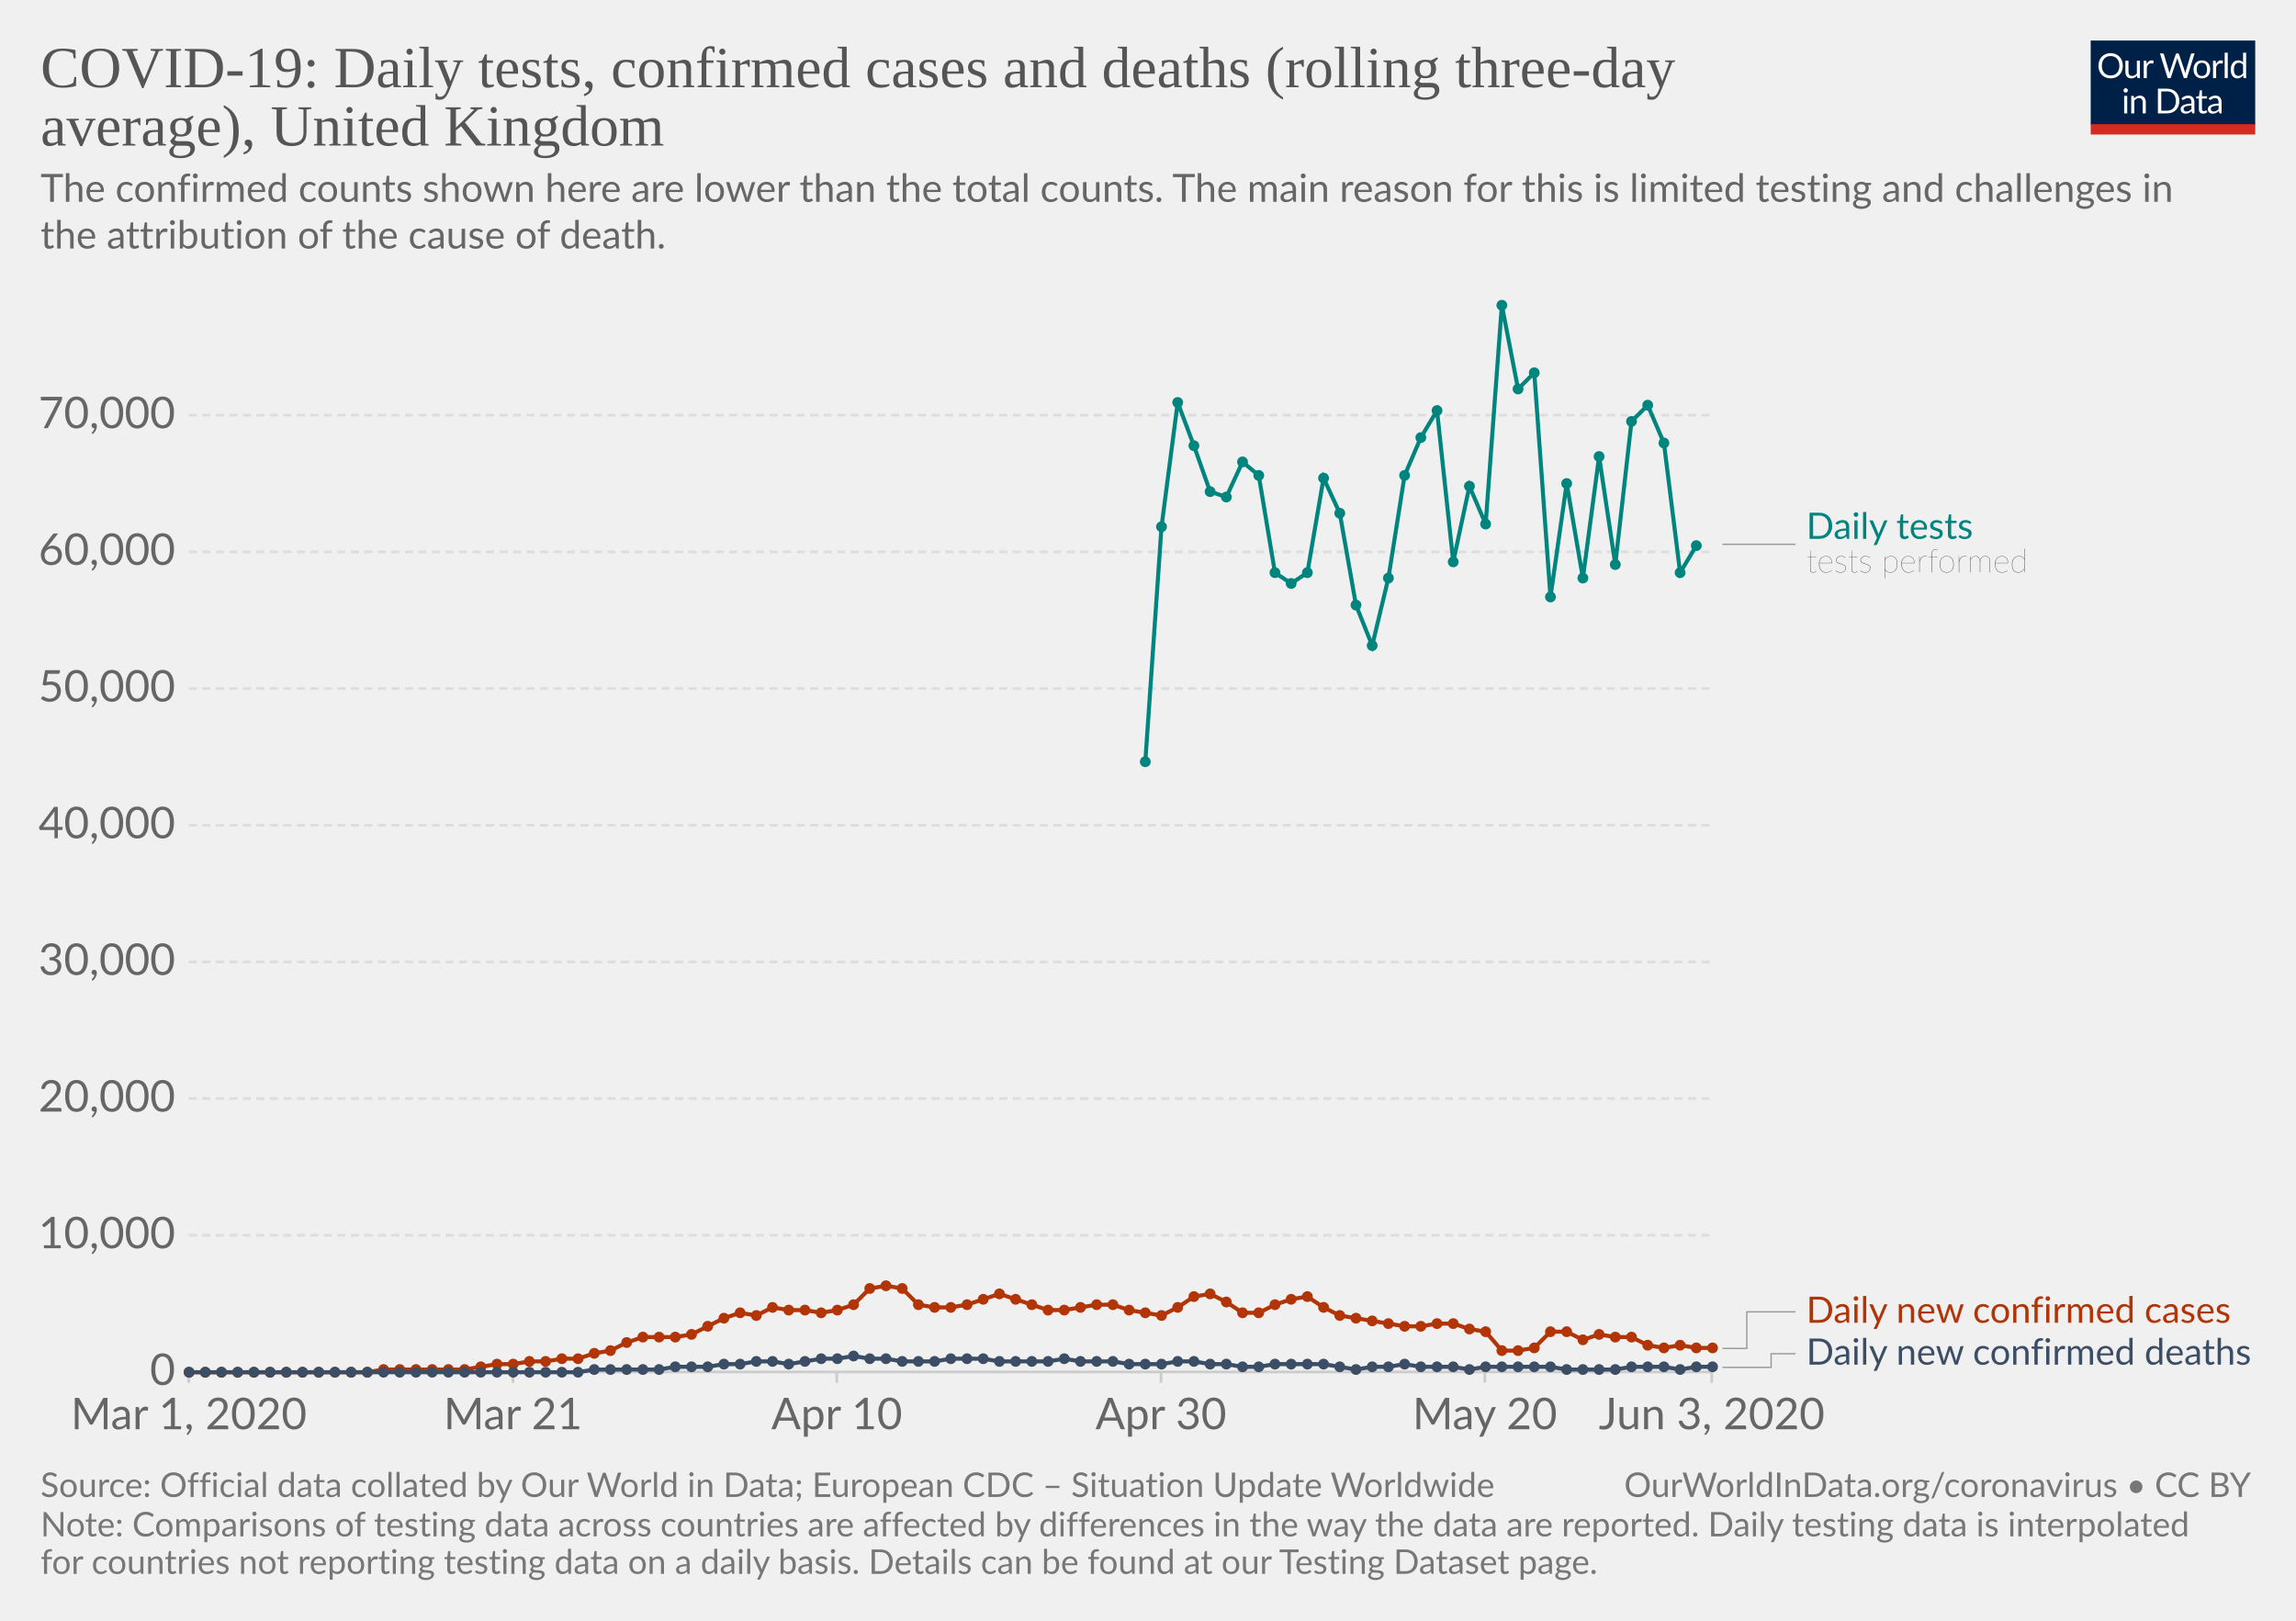
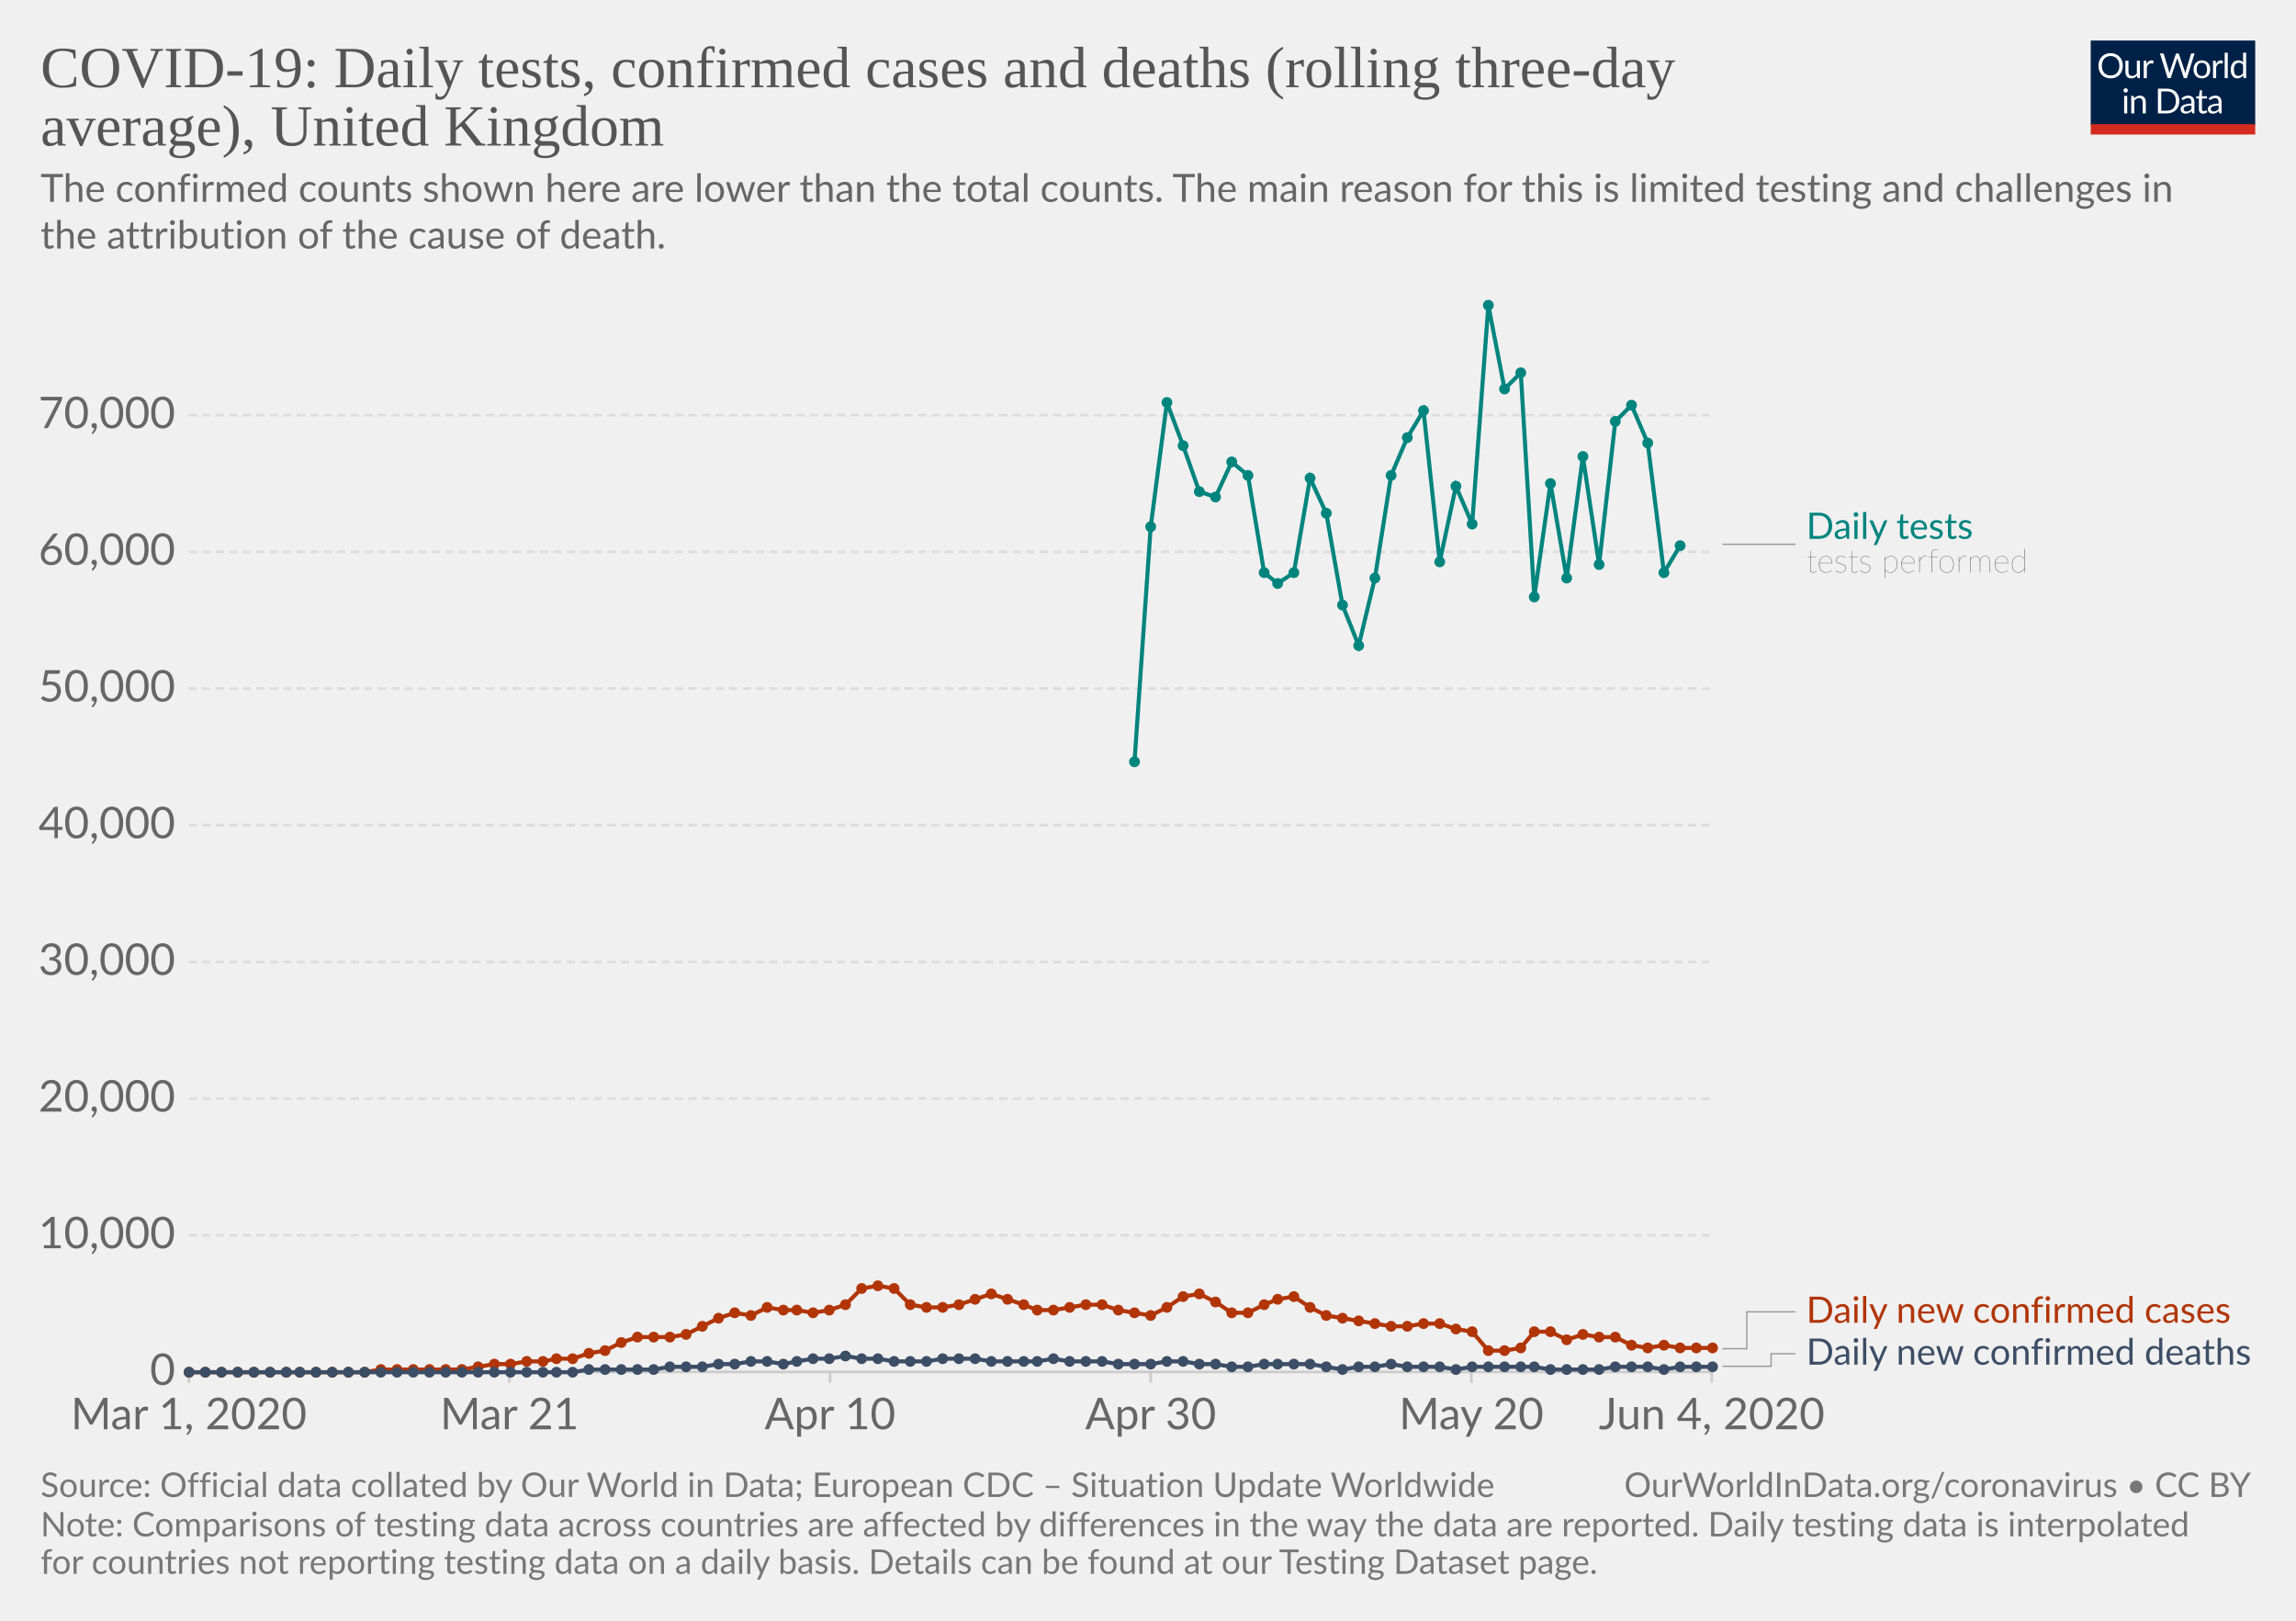
<svg xmlns="http://www.w3.org/2000/svg" version="1.1" style="background-color:#fff;-webkit-font-smoothing:antialiased" width="850" height="600" viewBox="0 0 850 600" font-family="Lato,'Helvetica Neue',Helvetica,Arial,sans-serif" font-size="18" text-rendering="optimizeLegibility">
  <g class="HeaderView">
    <g transform="matrix(.29 0 0 .29 774 15)">
      <svg width="210" height="120" viewBox="0 0 210 120" fill="none">
        <g clip-path="url(#clip0)">
          <path d="M0 0h210v107.89H0V0z" fill="#002147" />
          <path d="M40.98 32.25c0 2.36-.38 4.53-1.12 6.51a14.26 14.26 0 01-8.1 8.4c-1.9.78-4.02 1.17-6.34 1.17-2.31 0-4.42-.39-6.33-1.17a14.31 14.31 0 01-8.08-8.4 18.29 18.29 0 01-1.12-6.51c0-2.36.38-4.53 1.12-6.5.75-1.97 1.8-3.67 3.17-5.1 1.37-1.43 3-2.55 4.9-3.34 1.92-.8 4.03-1.19 6.34-1.19 2.32 0 4.43.4 6.34 1.19 1.92.8 3.56 1.9 4.93 3.34a14.87 14.87 0 013.17 5.1 18.1 18.1 0 011.12 6.5zm-4.38 0c0-1.94-.26-3.68-.8-5.22a10.91 10.91 0 00-2.24-3.89 9.68 9.68 0 00-3.52-2.46 11.95 11.95 0 00-4.62-.86c-1.68 0-3.21.28-4.6.86a9.88 9.88 0 00-3.54 2.46 10.91 10.91 0 00-2.24 3.9c-.53 1.53-.8 3.27-.8 5.2 0 1.94.27 3.68.8 5.22a11.17 11.17 0 002.24 3.9 10.01 10.01 0 003.55 2.44c1.38.56 2.9.83 4.6.83 1.7 0 3.24-.27 4.61-.83a9.8 9.8 0 003.52-2.44 11.17 11.17 0 002.25-3.9c.53-1.54.8-3.28.8-5.21zm26.22-6.54V48H60.5c-.56 0-.9-.27-1.05-.81l-.31-2.4a12.45 12.45 0 01-3.26 2.6c-1.2.64-2.58.96-4.13.96-1.22 0-2.3-.2-3.24-.6a6.52 6.52 0 01-2.33-1.7 7.37 7.37 0 01-1.43-2.67c-.3-1.04-.46-2.2-.46-3.45V25.7h3.91v14.22c0 1.68.38 2.99 1.15 3.91.77.93 1.96 1.39 3.54 1.39 1.16 0 2.24-.27 3.23-.82a10.42 10.42 0 002.8-2.28V25.7h3.91zm8.61 4.47a9.94 9.94 0 012.6-3.56 5.64 5.64 0 013.76-1.3c.47 0 .92.05 1.34.15.44.1.83.27 1.17.49L80 28.88c-.09.37-.3.55-.66.55-.2 0-.5-.04-.9-.13a6.21 6.21 0 00-3.24.18c-.54.2-1.03.5-1.47.92-.42.4-.81.9-1.17 1.5-.33.58-.64 1.26-.92 2.02V48h-3.94V25.71h2.25c.42 0 .72.08.88.25.16.16.27.44.33.83l.26 3.39zm61.16-13.7L122.75 48h-3.82l-7.99-24.05a21.95 21.95 0 01-.42-1.58 38.36 38.36 0 01-.44 1.58L102.05 48h-3.83L88.4 16.47h3.54c.38 0 .7.1.95.29.26.2.43.43.5.73l6.52 21.9c.1.4.2.83.28 1.28.1.46.2.94.29 1.46l.3-1.46c.12-.47.25-.9.38-1.27l7.41-21.91c.1-.25.26-.48.51-.69.27-.22.58-.33.95-.33h1.23c.38 0 .69.1.92.29.24.2.41.43.53.73l7.4 21.9a28.4 28.4 0 01.68 2.62 29.52 29.52 0 01.52-2.61l6.54-21.91c.07-.27.23-.5.48-.7.27-.21.58-.32.95-.32h3.32zm9.35 8.88c1.63 0 3.1.27 4.4.82a9.43 9.43 0 015.46 5.94c.5 1.4.74 2.98.74 4.73 0 1.76-.25 3.34-.74 4.75a9.43 9.43 0 01-5.46 5.92c-1.3.52-2.77.79-4.4.79-1.64 0-3.12-.27-4.44-.8a9.42 9.42 0 01-3.35-2.3c-.92-1-1.63-2.2-2.13-3.61-.49-1.41-.73-3-.73-4.75s.24-3.33.73-4.73c.5-1.43 1.2-2.64 2.13-3.63.93-1 2.04-1.77 3.35-2.31 1.32-.55 2.8-.82 4.44-.82zm0 19.89c2.2 0 3.84-.73 4.93-2.2 1.08-1.48 1.63-3.54 1.63-6.18 0-2.66-.55-4.72-1.63-6.2-1.09-1.49-2.73-2.23-4.93-2.23-1.12 0-2.09.2-2.93.57-.82.39-1.5.94-2.06 1.65-.55.72-.96 1.61-1.24 2.67-.26 1.04-.4 2.22-.4 3.54 0 2.64.55 4.7 1.64 6.18 1.1 1.47 2.76 2.2 4.99 2.2zm17.97-15.07a9.94 9.94 0 012.6-3.56 5.64 5.64 0 013.76-1.3c.47 0 .91.05 1.34.15.44.1.83.27 1.16.49l-.28 2.92c-.09.37-.31.55-.66.55-.2 0-.5-.04-.9-.13a6.2 6.2 0 00-3.24.18c-.54.2-1.03.5-1.47.92-.43.4-.82.9-1.17 1.5a13.1 13.1 0 00-.92 2.02V48h-3.94V25.71h2.24c.43 0 .72.08.88.25.17.16.28.44.33.83l.27 3.39zm15.04-14.59V48h-3.92V15.6h3.92zm19.55 15.43a6.22 6.22 0 00-2.38-2.05 6.7 6.7 0 00-2.86-.6c-2.07 0-3.66.75-4.77 2.23-1.12 1.48-1.68 3.6-1.68 6.33 0 1.46.13 2.7.38 3.74a7.29 7.29 0 001.1 2.56 4.35 4.35 0 001.78 1.45c.7.3 1.5.46 2.4.46 1.29 0 2.41-.3 3.36-.88a9.6 9.6 0 002.67-2.49V31.02zm3.91-15.43V48h-2.33c-.56 0-.9-.27-1.06-.81l-.35-2.71a12.13 12.13 0 01-3.25 2.77 8.28 8.28 0 01-4.23 1.06 7.31 7.31 0 01-6.14-2.9c-.73-.96-1.3-2.15-1.69-3.57a18.35 18.35 0 01.07-9.48 11.29 11.29 0 011.89-3.7 8.7 8.7 0 017.06-3.34 7.96 7.96 0 016.12 2.62V15.59h3.91zM46.61 70.71V93H42.7V70.71h3.91zm.84-7c0 .39-.08.75-.24 1.09-.15.32-.35.61-.62.88-.25.25-.55.44-.9.59a2.67 2.67 0 01-2.16 0 2.9 2.9 0 01-1.45-1.47 2.67 2.67 0 010-2.16c.15-.35.35-.65.6-.9.25-.27.53-.47.85-.62a2.67 2.67 0 012.16 0c.35.15.65.35.9.62.27.25.47.55.62.9.16.34.24.7.24 1.08zm7.97 10.24c.49-.54 1-1.04 1.54-1.48a9.85 9.85 0 013.66-1.84 8.96 8.96 0 015.43.35c.94.4 1.72.97 2.33 1.71.63.74 1.11 1.62 1.43 2.67.32 1.04.49 2.19.49 3.45V93h-3.94V78.81c0-1.69-.4-3-1.17-3.92-.76-.93-1.93-1.4-3.5-1.4-1.15 0-2.24.27-3.25.83-1 .56-1.92 1.31-2.77 2.27V93h-3.94V70.71h2.35c.56 0 .9.28 1.04.82l.3 2.42zm57.7 3.3c0 2.36-.37 4.5-1.11 6.44a14.3 14.3 0 01-3.17 4.98c-1.37 1.37-3 2.45-4.93 3.2-1.9.76-4.02 1.13-6.33 1.13H85.8V61.47h11.77c2.31 0 4.42.39 6.33 1.15a13.8 13.8 0 018.1 8.18 17.75 17.75 0 011.12 6.45zm-4.37 0c0-1.94-.26-3.67-.8-5.2a10.94 10.94 0 00-2.23-3.87 9.57 9.57 0 00-3.53-2.42 12.23 12.23 0 00-4.61-.83h-7.5v24.62h7.5c1.7 0 3.24-.28 4.61-.84a9.7 9.7 0 003.53-2.4 10.94 10.94 0 002.24-3.87c.53-1.53.8-3.26.8-5.2zm19.8 5.72c-1.8.06-3.34.2-4.62.44-1.26.22-2.3.51-3.1.88-.8.36-1.37.8-1.74 1.3-.35.5-.53 1.05-.53 1.67 0 .58.1 1.1.3 1.52a3 3 0 00.76 1.05c.34.27.73.46 1.17.6.45.11.94.17 1.45.17a7.28 7.28 0 003.5-.81 11.95 11.95 0 002.82-2.2v-4.62zm-12.65-9.11a12.73 12.73 0 013.98-2.66c1.43-.59 3-.88 4.73-.88 1.25 0 2.36.2 3.33.61a6.81 6.81 0 013.94 4.38c.33 1.04.5 2.19.5 3.43V93h-1.74a1.8 1.8 0 01-.88-.18c-.2-.13-.36-.38-.48-.74l-.44-2.12c-.59.55-1.16 1.03-1.72 1.46a9.48 9.48 0 01-3.74 1.7c-.69.15-1.46.23-2.3.23-.87 0-1.69-.12-2.45-.35a5.34 5.34 0 01-3.34-2.93 6.64 6.64 0 01-.49-2.64c0-.88.25-1.72.73-2.53a6.33 6.33 0 012.35-2.17c1.09-.63 2.5-1.15 4.25-1.54 1.75-.41 3.89-.65 6.42-.7v-1.75c0-1.73-.37-3.03-1.12-3.91-.75-.9-1.84-1.34-3.28-1.34-.97 0-1.78.12-2.44.37-.64.23-1.2.5-1.7.81l-1.23.82c-.33.23-.67.35-1 .35-.27 0-.5-.07-.69-.2a2.1 2.1 0 01-.48-.53l-.7-1.25zm27.67 19.5c-1.76 0-3.12-.5-4.07-1.48-.94-.98-1.41-2.4-1.41-4.25V74h-2.68a.9.9 0 01-.6-.2c-.16-.14-.24-.36-.24-.66v-1.56l3.65-.46.9-6.89c.05-.22.14-.4.29-.52a.88.88 0 01.62-.22H142v7.67h6.44V74h-6.44v13.38c0 .94.22 1.63.68 2.09.45.45 1.04.68 1.76.68a3.21 3.21 0 001.85-.53l.55-.35c.16-.12.3-.18.41-.18.2 0 .4.13.55.38l1.15 1.87a7.45 7.45 0 01-2.44 1.5c-.96.35-1.94.52-2.95.52zm19.68-10.4c-1.8.07-3.34.21-4.62.45-1.26.22-2.3.51-3.1.88-.8.36-1.37.8-1.74 1.3-.35.5-.53 1.05-.53 1.67 0 .58.1 1.1.3 1.52.18.42.44.77.76 1.05.34.27.73.46 1.17.6.45.11.94.17 1.45.17a7.3 7.3 0 003.5-.81 12.04 12.04 0 002.82-2.2v-4.62zm-12.65-9.1a12.72 12.72 0 013.99-2.66c1.42-.59 3-.88 4.72-.88 1.25 0 2.36.2 3.33.61a6.81 6.81 0 013.94 4.38c.33 1.04.5 2.19.5 3.43V93h-1.74a1.8 1.8 0 01-.88-.18c-.2-.13-.36-.38-.48-.74l-.44-2.12c-.59.55-1.16 1.03-1.72 1.46a9.48 9.48 0 01-3.74 1.7c-.69.15-1.46.23-2.3.23-.87 0-1.69-.12-2.45-.35a5.33 5.33 0 01-3.34-2.93 6.62 6.62 0 01-.49-2.64c0-.88.25-1.72.73-2.53a6.33 6.33 0 012.35-2.17c1.09-.63 2.5-1.15 4.25-1.54 1.74-.41 3.89-.65 6.42-.7v-1.75c0-1.73-.37-3.03-1.12-3.91-.75-.9-1.84-1.34-3.28-1.34-.97 0-1.78.12-2.44.37-.64.23-1.2.5-1.7.81-.46.3-.87.57-1.22.82-.34.23-.68.35-1.02.35-.26 0-.49-.07-.68-.2-.19-.14-.35-.32-.48-.53l-.7-1.25z" fill="#fff" />
          <path fill="#D42B21" d="M0 106.79h210V120H0z" />
        </g>
        <defs>
          <clipPath id="clip0">
            <path fill="#fff" d="M0 0h210v120H0z" />
          </clipPath>
        </defs>
      </svg>
    </g>
    <a href="https://ourworldindata.org/grapher/covid-daily-tests-cases-deaths-rolling-average" target="_blank" font-family="&quot;Playfair Display&quot;,Georgia,&quot;Times New Roman&quot;,serif">
      <text font-size="21.6" x="15" y="32.3" fill="#555">
        <tspan x="15" y="32.28">COVID-19: Daily tests, confirmed cases and deaths (rolling three-day</tspan>
        <tspan x="15" y="53.88">average), United Kingdom</tspan>
      </text>
    </a>
    <text font-size="14.4" x="15" y="74.7" fill="#666">
      <tspan x="15" y="74.72">The confirmed counts shown here are lower than the total counts. The main reason for this is limited testing and challenges in</tspan>
      <tspan x="15" y="92">the attribution of the cause of death.</tspan>
    </text>
  </g>
  <g class="LineChart">
    <defs>
      <clipPath id="a">
        <path d="M59.9 0h830v831.8h-830z" />
      </clipPath>
    </defs>
    <g class="AxisBoxView">
      <g class="HorizontalAxis">
-         <path stroke="#ccc" d="M69.9 507.9v4M189.9 507.9v4M309.8 507.9v4M429.8 507.9v4M549.7 507.9v4M633.7 507.9v4" />
+         <path stroke="#ccc" d="M69.9 507.9v4M188.6 507.9v4M307.3 507.9v4M426 507.9v4M544.7 507.9v4M633.7 507.9v4" />
        <text x="69.9" y="529.1" fill="#666" text-anchor="middle" font-size="16.2">Mar 1, 2020</text>
-         <text x="189.9" y="529.1" fill="#666" text-anchor="middle" font-size="16.2">Mar 21</text>
-         <text x="309.8" y="529.1" fill="#666" text-anchor="middle" font-size="16.2">Apr 10</text>
-         <text x="429.8" y="529.1" fill="#666" text-anchor="middle" font-size="16.2">Apr 30</text>
-         <text x="549.7" y="529.1" fill="#666" text-anchor="middle" font-size="16.2">May 20</text>
-         <text x="633.7" y="529.1" fill="#666" text-anchor="middle" font-size="16.2">Jun 3, 2020</text>
+         <text x="188.6" y="529.1" fill="#666" text-anchor="middle" font-size="16.2">Mar 21</text>
+         <text x="307.3" y="529.1" fill="#666" text-anchor="middle" font-size="16.2">Apr 10</text>
+         <text x="426" y="529.1" fill="#666" text-anchor="middle" font-size="16.2">Apr 30</text>
+         <text x="544.7" y="529.1" fill="#666" text-anchor="middle" font-size="16.2">May 20</text>
+         <text x="633.7" y="529.1" fill="#666" text-anchor="middle" font-size="16.2">Jun 4, 2020</text>
      </g>
      <g class="VerticalAxis" fill="#666" dominant-baseline="middle" text-anchor="end" font-size="16.2">
        <text x="64.9" y="507.9">0</text>
        <text x="64.9" y="457.3">10,000</text>
        <text x="64.9" y="406.7">20,000</text>
        <text x="64.9" y="356.1">30,000</text>
        <text x="64.9" y="305.5">40,000</text>
        <text x="64.9" y="254.9">50,000</text>
        <text x="64.9" y="204.3">60,000</text>
        <text x="64.9" y="153.7">70,000</text>
      </g>
      <g class="AxisGridLines">
        <path stroke="#ccc" d="M69.9 507.9h563.78" />
        <path stroke="#ddd" stroke-dasharray="3,2" d="M69.9 457.3h563.78M69.9 406.7h563.78M69.9 356.1h563.78M69.9 305.5h563.78M69.9 254.9h563.78M69.9 204.3h563.78M69.9 153.7h563.78" />
      </g>
    </g>
    <g clip-path="url(#a)">
      <g class="HeightedLegend" cursor="default">
        <g class="legendMark">
          <g class="indicator">
            <path d="M637.68 201.5h13.5v0h13.5" stroke="#999" stroke-width=".5" fill="none" />
          </g>
          <text font-size="13.5" x="668.7" y="199.5" fill="#00847E">
            <tspan x="668.68" y="199.48">Daily tests</tspan>
          </text>
          <text font-size="12.15" x="668.7" y="211.9" fill="#333" class="textAnnotation" font-weight="lighter">
            <tspan x="668.68" y="211.9">tests performed</tspan>
          </text>
        </g>
        <g class="legendMark">
          <g class="indicator">
-             <path d="M637.68 499.2h9v-13.55h18" stroke="#999" stroke-width=".5" fill="none" />
+             <path d="M637.68 499.3h9v-13.65h18" stroke="#999" stroke-width=".5" fill="none" />
          </g>
          <text font-size="13.5" x="668.7" y="489.7" fill="#B13507">
            <tspan x="668.68" y="489.7">Daily new confirmed cases</tspan>
          </text>
        </g>
        <g class="legendMark">
          <g class="indicator">
-             <path d="M637.68 506.2h18v-5.05h9" stroke="#999" stroke-width=".5" fill="none" />
+             <path d="M637.68 505.8h18v-4.65h9" stroke="#999" stroke-width=".5" fill="none" />
          </g>
          <text font-size="13.5" x="668.7" y="505.2" fill="#3C4E66">
            <tspan x="668.68" y="505.2">Daily new confirmed deaths</tspan>
          </text>
        </g>
      </g>
      <g class="Lines">
        <g class="key-United-Kingdom_0">
-           <path stroke="#00847E" stroke-linecap="round" d="M424 282l6-87 6-46 6 16 6 17 6 2 6-13 6 5 6 36 6 4 6-4 6-35 6 13 6 34 6 15 6-25 6-38 6-14 6-10 6 56 6-28 6 14 6-81 6 31 6-6 6 83 6-42 6 35 6-45 6 40 6-53 6-6 6 14 6 48 6-10" fill="none" stroke-width="1.5" />
+           <path stroke="#00847E" stroke-linecap="round" d="M420 282l6-87 6-46 6 16 6 17 6 2 6-13 6 5 6 36 5 4 6-4 6-35 6 13 6 34 6 15 6-25 6-38 6-14 6-10 6 56 6-28 6 14 6-81 6 31 6-6 5 83 6-42 6 35 6-45 6 40 6-53 6-6 6 14 6 48 6-10" fill="none" stroke-width="1.5" />
          <g fill="#00847E">
-             <circle cx="424" cy="282" r="2" />
-             <circle cx="430" cy="195" r="2" />
-             <circle cx="436" cy="149" r="2" />
-             <circle cx="442" cy="165" r="2" />
-             <circle cx="448" cy="182" r="2" />
-             <circle cx="454" cy="184" r="2" />
-             <circle cx="460" cy="171" r="2" />
-             <circle cx="466" cy="176" r="2" />
-             <circle cx="472" cy="212" r="2" />
-             <circle cx="478" cy="216" r="2" />
-             <circle cx="484" cy="212" r="2" />
-             <circle cx="490" cy="177" r="2" />
-             <circle cx="496" cy="190" r="2" />
-             <circle cx="502" cy="224" r="2" />
-             <circle cx="508" cy="239" r="2" />
-             <circle cx="514" cy="214" r="2" />
-             <circle cx="520" cy="176" r="2" />
-             <circle cx="526" cy="162" r="2" />
-             <circle cx="532" cy="152" r="2" />
-             <circle cx="538" cy="208" r="2" />
-             <circle cx="544" cy="180" r="2" />
-             <circle cx="550" cy="194" r="2" />
-             <circle cx="556" cy="113" r="2" />
-             <circle cx="562" cy="144" r="2" />
-             <circle cx="568" cy="138" r="2" />
-             <circle cx="574" cy="221" r="2" />
-             <circle cx="580" cy="179" r="2" />
-             <circle cx="586" cy="214" r="2" />
-             <circle cx="592" cy="169" r="2" />
-             <circle cx="598" cy="209" r="2" />
-             <circle cx="604" cy="156" r="2" />
-             <circle cx="610" cy="150" r="2" />
-             <circle cx="616" cy="164" r="2" />
-             <circle cx="622" cy="212" r="2" />
-             <circle cx="628" cy="202" r="2" />
+             <circle cx="420" cy="282" r="2" />
+             <circle cx="426" cy="195" r="2" />
+             <circle cx="432" cy="149" r="2" />
+             <circle cx="438" cy="165" r="2" />
+             <circle cx="444" cy="182" r="2" />
+             <circle cx="450" cy="184" r="2" />
+             <circle cx="456" cy="171" r="2" />
+             <circle cx="462" cy="176" r="2" />
+             <circle cx="468" cy="212" r="2" />
+             <circle cx="473" cy="216" r="2" />
+             <circle cx="479" cy="212" r="2" />
+             <circle cx="485" cy="177" r="2" />
+             <circle cx="491" cy="190" r="2" />
+             <circle cx="497" cy="224" r="2" />
+             <circle cx="503" cy="239" r="2" />
+             <circle cx="509" cy="214" r="2" />
+             <circle cx="515" cy="176" r="2" />
+             <circle cx="521" cy="162" r="2" />
+             <circle cx="527" cy="152" r="2" />
+             <circle cx="533" cy="208" r="2" />
+             <circle cx="539" cy="180" r="2" />
+             <circle cx="545" cy="194" r="2" />
+             <circle cx="551" cy="113" r="2" />
+             <circle cx="557" cy="144" r="2" />
+             <circle cx="563" cy="138" r="2" />
+             <circle cx="568" cy="221" r="2" />
+             <circle cx="574" cy="179" r="2" />
+             <circle cx="580" cy="214" r="2" />
+             <circle cx="586" cy="169" r="2" />
+             <circle cx="592" cy="209" r="2" />
+             <circle cx="598" cy="156" r="2" />
+             <circle cx="604" cy="150" r="2" />
+             <circle cx="610" cy="164" r="2" />
+             <circle cx="616" cy="212" r="2" />
+             <circle cx="622" cy="202" r="2" />
          </g>
        </g>
        <g class="key-United-Kingdom_1">
-           <path stroke="#B13507" stroke-linecap="round" d="M70 508h66l6-1h30l6-1 6-1h6l6-1h6l6-1h6l6-2 6-1 6-3 6-2h12l6-1 6-3 6-3 6-2 6 1 6-3 6 1h6l6 1 6-1 6-2 6-6 6-1 6 1 6 6 6 1h6l6-1 6-2 6-2 6 2 6 2 6 2h6l6-1 6-1h6l6 2 6 1 6 1 6-3 6-4 6-1 6 3 6 4h6l6-3 6-2 6-1 6 4 6 3 6 1 6 1 6 1 6 1h6l6-1h6l6 2 6 1 6 7h6l6-1 6-6h6l6 3 6-2 6 1h6l6 3 6 1 6-1 6 1h6" fill="none" stroke-width="1.5" />
+           <path stroke="#B13507" stroke-linecap="round" d="M70 508h65l6-1h30l6-1 6-1h6l6-1h6l5-1h6l6-2 6-1 6-3 6-2h12l6-1 6-3 6-3 6-2 6 1 6-3 6 1h5l6 1 6-1 6-2 6-6 6-1 6 1 6 6 6 1h6l6-1 6-2 6-2 6 2 6 2 5 2h6l6-1 6-1h6l6 2 6 1 6 1 6-3 6-4 6-1 6 3 6 4h6l6-3 5-2 6-1 6 4 6 3 6 1 6 1 6 1 6 1h6l6-1h6l6 2 6 1 6 7h6l6-1 5-6h6l6 3 6-2 6 1h6l6 3 6 1 6-1 6 1h12" fill="none" stroke-width="1.5" />
          <g fill="#B13507">
            <circle cx="70" cy="508" r="2" />
            <circle cx="76" cy="508" r="2" />
            <circle cx="82" cy="508" r="2" />
            <circle cx="88" cy="508" r="2" />
            <circle cx="94" cy="508" r="2" />
            <circle cx="100" cy="508" r="2" />
            <circle cx="106" cy="508" r="2" />
-             <circle cx="112" cy="508" r="2" />
-             <circle cx="118" cy="508" r="2" />
-             <circle cx="124" cy="508" r="2" />
-             <circle cx="130" cy="508" r="2" />
-             <circle cx="136" cy="508" r="2" />
-             <circle cx="142" cy="507" r="2" />
-             <circle cx="148" cy="507" r="2" />
-             <circle cx="154" cy="507" r="2" />
-             <circle cx="160" cy="507" r="2" />
-             <circle cx="166" cy="507" r="2" />
-             <circle cx="172" cy="507" r="2" />
-             <circle cx="178" cy="506" r="2" />
-             <circle cx="184" cy="505" r="2" />
-             <circle cx="190" cy="505" r="2" />
-             <circle cx="196" cy="504" r="2" />
-             <circle cx="202" cy="504" r="2" />
-             <circle cx="208" cy="503" r="2" />
-             <circle cx="214" cy="503" r="2" />
-             <circle cx="220" cy="501" r="2" />
-             <circle cx="226" cy="500" r="2" />
-             <circle cx="232" cy="497" r="2" />
-             <circle cx="238" cy="495" r="2" />
-             <circle cx="244" cy="495" r="2" />
-             <circle cx="250" cy="495" r="2" />
-             <circle cx="256" cy="494" r="2" />
-             <circle cx="262" cy="491" r="2" />
-             <circle cx="268" cy="488" r="2" />
-             <circle cx="274" cy="486" r="2" />
-             <circle cx="280" cy="487" r="2" />
-             <circle cx="286" cy="484" r="2" />
-             <circle cx="292" cy="485" r="2" />
-             <circle cx="298" cy="485" r="2" />
-             <circle cx="304" cy="486" r="2" />
-             <circle cx="310" cy="485" r="2" />
-             <circle cx="316" cy="483" r="2" />
-             <circle cx="322" cy="477" r="2" />
-             <circle cx="328" cy="476" r="2" />
-             <circle cx="334" cy="477" r="2" />
-             <circle cx="340" cy="483" r="2" />
-             <circle cx="346" cy="484" r="2" />
-             <circle cx="352" cy="484" r="2" />
-             <circle cx="358" cy="483" r="2" />
-             <circle cx="364" cy="481" r="2" />
-             <circle cx="370" cy="479" r="2" />
-             <circle cx="376" cy="481" r="2" />
-             <circle cx="382" cy="483" r="2" />
-             <circle cx="388" cy="485" r="2" />
-             <circle cx="394" cy="485" r="2" />
-             <circle cx="400" cy="484" r="2" />
-             <circle cx="406" cy="483" r="2" />
-             <circle cx="412" cy="483" r="2" />
-             <circle cx="418" cy="485" r="2" />
-             <circle cx="424" cy="486" r="2" />
-             <circle cx="430" cy="487" r="2" />
-             <circle cx="436" cy="484" r="2" />
-             <circle cx="442" cy="480" r="2" />
-             <circle cx="448" cy="479" r="2" />
-             <circle cx="454" cy="482" r="2" />
-             <circle cx="460" cy="486" r="2" />
-             <circle cx="466" cy="486" r="2" />
-             <circle cx="472" cy="483" r="2" />
-             <circle cx="478" cy="481" r="2" />
-             <circle cx="484" cy="480" r="2" />
-             <circle cx="490" cy="484" r="2" />
-             <circle cx="496" cy="487" r="2" />
-             <circle cx="502" cy="488" r="2" />
-             <circle cx="508" cy="489" r="2" />
-             <circle cx="514" cy="490" r="2" />
-             <circle cx="520" cy="491" r="2" />
-             <circle cx="526" cy="491" r="2" />
-             <circle cx="532" cy="490" r="2" />
-             <circle cx="538" cy="490" r="2" />
-             <circle cx="544" cy="492" r="2" />
-             <circle cx="550" cy="493" r="2" />
-             <circle cx="556" cy="500" r="2" />
-             <circle cx="562" cy="500" r="2" />
-             <circle cx="568" cy="499" r="2" />
+             <circle cx="111" cy="508" r="2" />
+             <circle cx="117" cy="508" r="2" />
+             <circle cx="123" cy="508" r="2" />
+             <circle cx="129" cy="508" r="2" />
+             <circle cx="135" cy="508" r="2" />
+             <circle cx="141" cy="507" r="2" />
+             <circle cx="147" cy="507" r="2" />
+             <circle cx="153" cy="507" r="2" />
+             <circle cx="159" cy="507" r="2" />
+             <circle cx="165" cy="507" r="2" />
+             <circle cx="171" cy="507" r="2" />
+             <circle cx="177" cy="506" r="2" />
+             <circle cx="183" cy="505" r="2" />
+             <circle cx="189" cy="505" r="2" />
+             <circle cx="195" cy="504" r="2" />
+             <circle cx="201" cy="504" r="2" />
+             <circle cx="206" cy="503" r="2" />
+             <circle cx="212" cy="503" r="2" />
+             <circle cx="218" cy="501" r="2" />
+             <circle cx="224" cy="500" r="2" />
+             <circle cx="230" cy="497" r="2" />
+             <circle cx="236" cy="495" r="2" />
+             <circle cx="242" cy="495" r="2" />
+             <circle cx="248" cy="495" r="2" />
+             <circle cx="254" cy="494" r="2" />
+             <circle cx="260" cy="491" r="2" />
+             <circle cx="266" cy="488" r="2" />
+             <circle cx="272" cy="486" r="2" />
+             <circle cx="278" cy="487" r="2" />
+             <circle cx="284" cy="484" r="2" />
+             <circle cx="290" cy="485" r="2" />
+             <circle cx="295" cy="485" r="2" />
+             <circle cx="301" cy="486" r="2" />
+             <circle cx="307" cy="485" r="2" />
+             <circle cx="313" cy="483" r="2" />
+             <circle cx="319" cy="477" r="2" />
+             <circle cx="325" cy="476" r="2" />
+             <circle cx="331" cy="477" r="2" />
+             <circle cx="337" cy="483" r="2" />
+             <circle cx="343" cy="484" r="2" />
+             <circle cx="349" cy="484" r="2" />
+             <circle cx="355" cy="483" r="2" />
+             <circle cx="361" cy="481" r="2" />
+             <circle cx="367" cy="479" r="2" />
+             <circle cx="373" cy="481" r="2" />
+             <circle cx="379" cy="483" r="2" />
+             <circle cx="384" cy="485" r="2" />
+             <circle cx="390" cy="485" r="2" />
+             <circle cx="396" cy="484" r="2" />
+             <circle cx="402" cy="483" r="2" />
+             <circle cx="408" cy="483" r="2" />
+             <circle cx="414" cy="485" r="2" />
+             <circle cx="420" cy="486" r="2" />
+             <circle cx="426" cy="487" r="2" />
+             <circle cx="432" cy="484" r="2" />
+             <circle cx="438" cy="480" r="2" />
+             <circle cx="444" cy="479" r="2" />
+             <circle cx="450" cy="482" r="2" />
+             <circle cx="456" cy="486" r="2" />
+             <circle cx="462" cy="486" r="2" />
+             <circle cx="468" cy="483" r="2" />
+             <circle cx="473" cy="481" r="2" />
+             <circle cx="479" cy="480" r="2" />
+             <circle cx="485" cy="484" r="2" />
+             <circle cx="491" cy="487" r="2" />
+             <circle cx="497" cy="488" r="2" />
+             <circle cx="503" cy="489" r="2" />
+             <circle cx="509" cy="490" r="2" />
+             <circle cx="515" cy="491" r="2" />
+             <circle cx="521" cy="491" r="2" />
+             <circle cx="527" cy="490" r="2" />
+             <circle cx="533" cy="490" r="2" />
+             <circle cx="539" cy="492" r="2" />
+             <circle cx="545" cy="493" r="2" />
+             <circle cx="551" cy="500" r="2" />
+             <circle cx="557" cy="500" r="2" />
+             <circle cx="563" cy="499" r="2" />
+             <circle cx="568" cy="493" r="2" />
            <circle cx="574" cy="493" r="2" />
-             <circle cx="580" cy="493" r="2" />
-             <circle cx="586" cy="496" r="2" />
-             <circle cx="592" cy="494" r="2" />
+             <circle cx="580" cy="496" r="2" />
+             <circle cx="586" cy="494" r="2" />
+             <circle cx="592" cy="495" r="2" />
            <circle cx="598" cy="495" r="2" />
-             <circle cx="604" cy="495" r="2" />
-             <circle cx="610" cy="498" r="2" />
-             <circle cx="616" cy="499" r="2" />
-             <circle cx="622" cy="498" r="2" />
+             <circle cx="604" cy="498" r="2" />
+             <circle cx="610" cy="499" r="2" />
+             <circle cx="616" cy="498" r="2" />
+             <circle cx="622" cy="499" r="2" />
            <circle cx="628" cy="499" r="2" />
            <circle cx="634" cy="499" r="2" />
          </g>
        </g>
        <g class="key-United-Kingdom_2">
-           <path stroke="#3C4E66" stroke-linecap="round" d="M70 508h144l6-1h24l6-1h12l6-1h6l6-1h6l6 1 6-1 6-1h6l6-1 6 1h6l6 1h12l6-1h12l6 1h18l6-1 6 1h12l6 1h12l6-1h6l6 1h6l6 1h6l6-1h18l6 1 6 1 6-1h6l6-1 6 1h12l6 1 6-1h24l6 1h18l6-1h12l6 1 6-1h6" fill="none" stroke-width="1.5" />
+           <path stroke="#3C4E66" stroke-linecap="round" d="M70 508h142l6-1h24l6-1h12l6-1h6l6-1h6l6 1 5-1 6-1h6l6-1 6 1h6l6 1h12l6-1h12l6 1h17l6-1 6 1h12l6 1h12l6-1h6l6 1h6l6 1h6l6-1h17l6 1 6 1 6-1h6l6-1 6 1h12l6 1 6-1h23l6 1h18l6-1h12l6 1 6-1h12" fill="none" stroke-width="1.5" />
          <g fill="#3C4E66">
            <circle cx="70" cy="508" r="2" />
            <circle cx="76" cy="508" r="2" />
            <circle cx="82" cy="508" r="2" />
            <circle cx="88" cy="508" r="2" />
            <circle cx="94" cy="508" r="2" />
            <circle cx="100" cy="508" r="2" />
            <circle cx="106" cy="508" r="2" />
-             <circle cx="112" cy="508" r="2" />
-             <circle cx="118" cy="508" r="2" />
-             <circle cx="124" cy="508" r="2" />
-             <circle cx="130" cy="508" r="2" />
-             <circle cx="136" cy="508" r="2" />
-             <circle cx="142" cy="508" r="2" />
-             <circle cx="148" cy="508" r="2" />
-             <circle cx="154" cy="508" r="2" />
-             <circle cx="160" cy="508" r="2" />
-             <circle cx="166" cy="508" r="2" />
-             <circle cx="172" cy="508" r="2" />
-             <circle cx="178" cy="508" r="2" />
-             <circle cx="184" cy="508" r="2" />
-             <circle cx="190" cy="508" r="2" />
-             <circle cx="196" cy="508" r="2" />
-             <circle cx="202" cy="508" r="2" />
-             <circle cx="208" cy="508" r="2" />
-             <circle cx="214" cy="508" r="2" />
-             <circle cx="220" cy="507" r="2" />
-             <circle cx="226" cy="507" r="2" />
-             <circle cx="232" cy="507" r="2" />
-             <circle cx="238" cy="507" r="2" />
-             <circle cx="244" cy="507" r="2" />
-             <circle cx="250" cy="506" r="2" />
-             <circle cx="256" cy="506" r="2" />
-             <circle cx="262" cy="506" r="2" />
-             <circle cx="268" cy="505" r="2" />
-             <circle cx="274" cy="505" r="2" />
-             <circle cx="280" cy="504" r="2" />
-             <circle cx="286" cy="504" r="2" />
-             <circle cx="292" cy="505" r="2" />
-             <circle cx="298" cy="504" r="2" />
-             <circle cx="304" cy="503" r="2" />
-             <circle cx="310" cy="503" r="2" />
-             <circle cx="316" cy="502" r="2" />
-             <circle cx="322" cy="503" r="2" />
-             <circle cx="328" cy="503" r="2" />
-             <circle cx="334" cy="504" r="2" />
-             <circle cx="340" cy="504" r="2" />
-             <circle cx="346" cy="504" r="2" />
-             <circle cx="352" cy="503" r="2" />
-             <circle cx="358" cy="503" r="2" />
-             <circle cx="364" cy="503" r="2" />
-             <circle cx="370" cy="504" r="2" />
-             <circle cx="376" cy="504" r="2" />
-             <circle cx="382" cy="504" r="2" />
-             <circle cx="388" cy="504" r="2" />
-             <circle cx="394" cy="503" r="2" />
-             <circle cx="400" cy="504" r="2" />
-             <circle cx="406" cy="504" r="2" />
-             <circle cx="412" cy="504" r="2" />
-             <circle cx="418" cy="505" r="2" />
-             <circle cx="424" cy="505" r="2" />
-             <circle cx="430" cy="505" r="2" />
-             <circle cx="436" cy="504" r="2" />
-             <circle cx="442" cy="504" r="2" />
-             <circle cx="448" cy="505" r="2" />
-             <circle cx="454" cy="505" r="2" />
-             <circle cx="460" cy="506" r="2" />
-             <circle cx="466" cy="506" r="2" />
-             <circle cx="472" cy="505" r="2" />
-             <circle cx="478" cy="505" r="2" />
-             <circle cx="484" cy="505" r="2" />
-             <circle cx="490" cy="505" r="2" />
-             <circle cx="496" cy="506" r="2" />
-             <circle cx="502" cy="507" r="2" />
-             <circle cx="508" cy="506" r="2" />
-             <circle cx="514" cy="506" r="2" />
-             <circle cx="520" cy="505" r="2" />
-             <circle cx="526" cy="506" r="2" />
-             <circle cx="532" cy="506" r="2" />
-             <circle cx="538" cy="506" r="2" />
-             <circle cx="544" cy="507" r="2" />
-             <circle cx="550" cy="506" r="2" />
-             <circle cx="556" cy="506" r="2" />
-             <circle cx="562" cy="506" r="2" />
+             <circle cx="111" cy="508" r="2" />
+             <circle cx="117" cy="508" r="2" />
+             <circle cx="123" cy="508" r="2" />
+             <circle cx="129" cy="508" r="2" />
+             <circle cx="135" cy="508" r="2" />
+             <circle cx="141" cy="508" r="2" />
+             <circle cx="147" cy="508" r="2" />
+             <circle cx="153" cy="508" r="2" />
+             <circle cx="159" cy="508" r="2" />
+             <circle cx="165" cy="508" r="2" />
+             <circle cx="171" cy="508" r="2" />
+             <circle cx="177" cy="508" r="2" />
+             <circle cx="183" cy="508" r="2" />
+             <circle cx="189" cy="508" r="2" />
+             <circle cx="195" cy="508" r="2" />
+             <circle cx="201" cy="508" r="2" />
+             <circle cx="206" cy="508" r="2" />
+             <circle cx="212" cy="508" r="2" />
+             <circle cx="218" cy="507" r="2" />
+             <circle cx="224" cy="507" r="2" />
+             <circle cx="230" cy="507" r="2" />
+             <circle cx="236" cy="507" r="2" />
+             <circle cx="242" cy="507" r="2" />
+             <circle cx="248" cy="506" r="2" />
+             <circle cx="254" cy="506" r="2" />
+             <circle cx="260" cy="506" r="2" />
+             <circle cx="266" cy="505" r="2" />
+             <circle cx="272" cy="505" r="2" />
+             <circle cx="278" cy="504" r="2" />
+             <circle cx="284" cy="504" r="2" />
+             <circle cx="290" cy="505" r="2" />
+             <circle cx="295" cy="504" r="2" />
+             <circle cx="301" cy="503" r="2" />
+             <circle cx="307" cy="503" r="2" />
+             <circle cx="313" cy="502" r="2" />
+             <circle cx="319" cy="503" r="2" />
+             <circle cx="325" cy="503" r="2" />
+             <circle cx="331" cy="504" r="2" />
+             <circle cx="337" cy="504" r="2" />
+             <circle cx="343" cy="504" r="2" />
+             <circle cx="349" cy="503" r="2" />
+             <circle cx="355" cy="503" r="2" />
+             <circle cx="361" cy="503" r="2" />
+             <circle cx="367" cy="504" r="2" />
+             <circle cx="373" cy="504" r="2" />
+             <circle cx="379" cy="504" r="2" />
+             <circle cx="384" cy="504" r="2" />
+             <circle cx="390" cy="503" r="2" />
+             <circle cx="396" cy="504" r="2" />
+             <circle cx="402" cy="504" r="2" />
+             <circle cx="408" cy="504" r="2" />
+             <circle cx="414" cy="505" r="2" />
+             <circle cx="420" cy="505" r="2" />
+             <circle cx="426" cy="505" r="2" />
+             <circle cx="432" cy="504" r="2" />
+             <circle cx="438" cy="504" r="2" />
+             <circle cx="444" cy="505" r="2" />
+             <circle cx="450" cy="505" r="2" />
+             <circle cx="456" cy="506" r="2" />
+             <circle cx="462" cy="506" r="2" />
+             <circle cx="468" cy="505" r="2" />
+             <circle cx="473" cy="505" r="2" />
+             <circle cx="479" cy="505" r="2" />
+             <circle cx="485" cy="505" r="2" />
+             <circle cx="491" cy="506" r="2" />
+             <circle cx="497" cy="507" r="2" />
+             <circle cx="503" cy="506" r="2" />
+             <circle cx="509" cy="506" r="2" />
+             <circle cx="515" cy="505" r="2" />
+             <circle cx="521" cy="506" r="2" />
+             <circle cx="527" cy="506" r="2" />
+             <circle cx="533" cy="506" r="2" />
+             <circle cx="539" cy="507" r="2" />
+             <circle cx="545" cy="506" r="2" />
+             <circle cx="551" cy="506" r="2" />
+             <circle cx="557" cy="506" r="2" />
+             <circle cx="563" cy="506" r="2" />
            <circle cx="568" cy="506" r="2" />
-             <circle cx="574" cy="506" r="2" />
+             <circle cx="574" cy="507" r="2" />
            <circle cx="580" cy="507" r="2" />
            <circle cx="586" cy="507" r="2" />
            <circle cx="592" cy="507" r="2" />
-             <circle cx="598" cy="507" r="2" />
+             <circle cx="598" cy="506" r="2" />
            <circle cx="604" cy="506" r="2" />
            <circle cx="610" cy="506" r="2" />
-             <circle cx="616" cy="506" r="2" />
-             <circle cx="622" cy="507" r="2" />
+             <circle cx="616" cy="507" r="2" />
+             <circle cx="622" cy="506" r="2" />
            <circle cx="628" cy="506" r="2" />
            <circle cx="634" cy="506" r="2" />
          </g>
        </g>
      </g>
    </g>
  </g>
  <g class="SourcesFooter" fill="#777">
    <g class="clickable" fill="#777">
      <text font-size="12.6" x="15" y="554.2">
        <tspan x="15" y="554.18">Source: Official data collated by Our World in Data; European CDC – Situation Update Worldwide</tspan>
      </text>
    </g>
    <text font-size="12.6" x="15" y="568.8">
      <tspan x="15" y="568.78">Note: Comparisons of testing data across countries are affected by differences in the way the data are reported. Daily testing data is interpolated</tspan>
      <tspan x="15" y="582.64">for countries not reporting testing data on a daily basis. Details can be found at our Testing Dataset page.</tspan>
    </text>
    <text font-size="12.6" x="601.3" y="554.2">
      <tspan x="601.27" y="554.18">
        <a target="_blank" href="https://ourworldindata.org/coronavirus" fill="#777">OurWorldInData.org/coronavirus</a> • <a class="cclogo" href="http://creativecommons.org/licenses/by/4.0/deed.en_US" target="_blank" fill="#777">CC BY</a>
      </tspan>
    </text>
  </g>
</svg>
